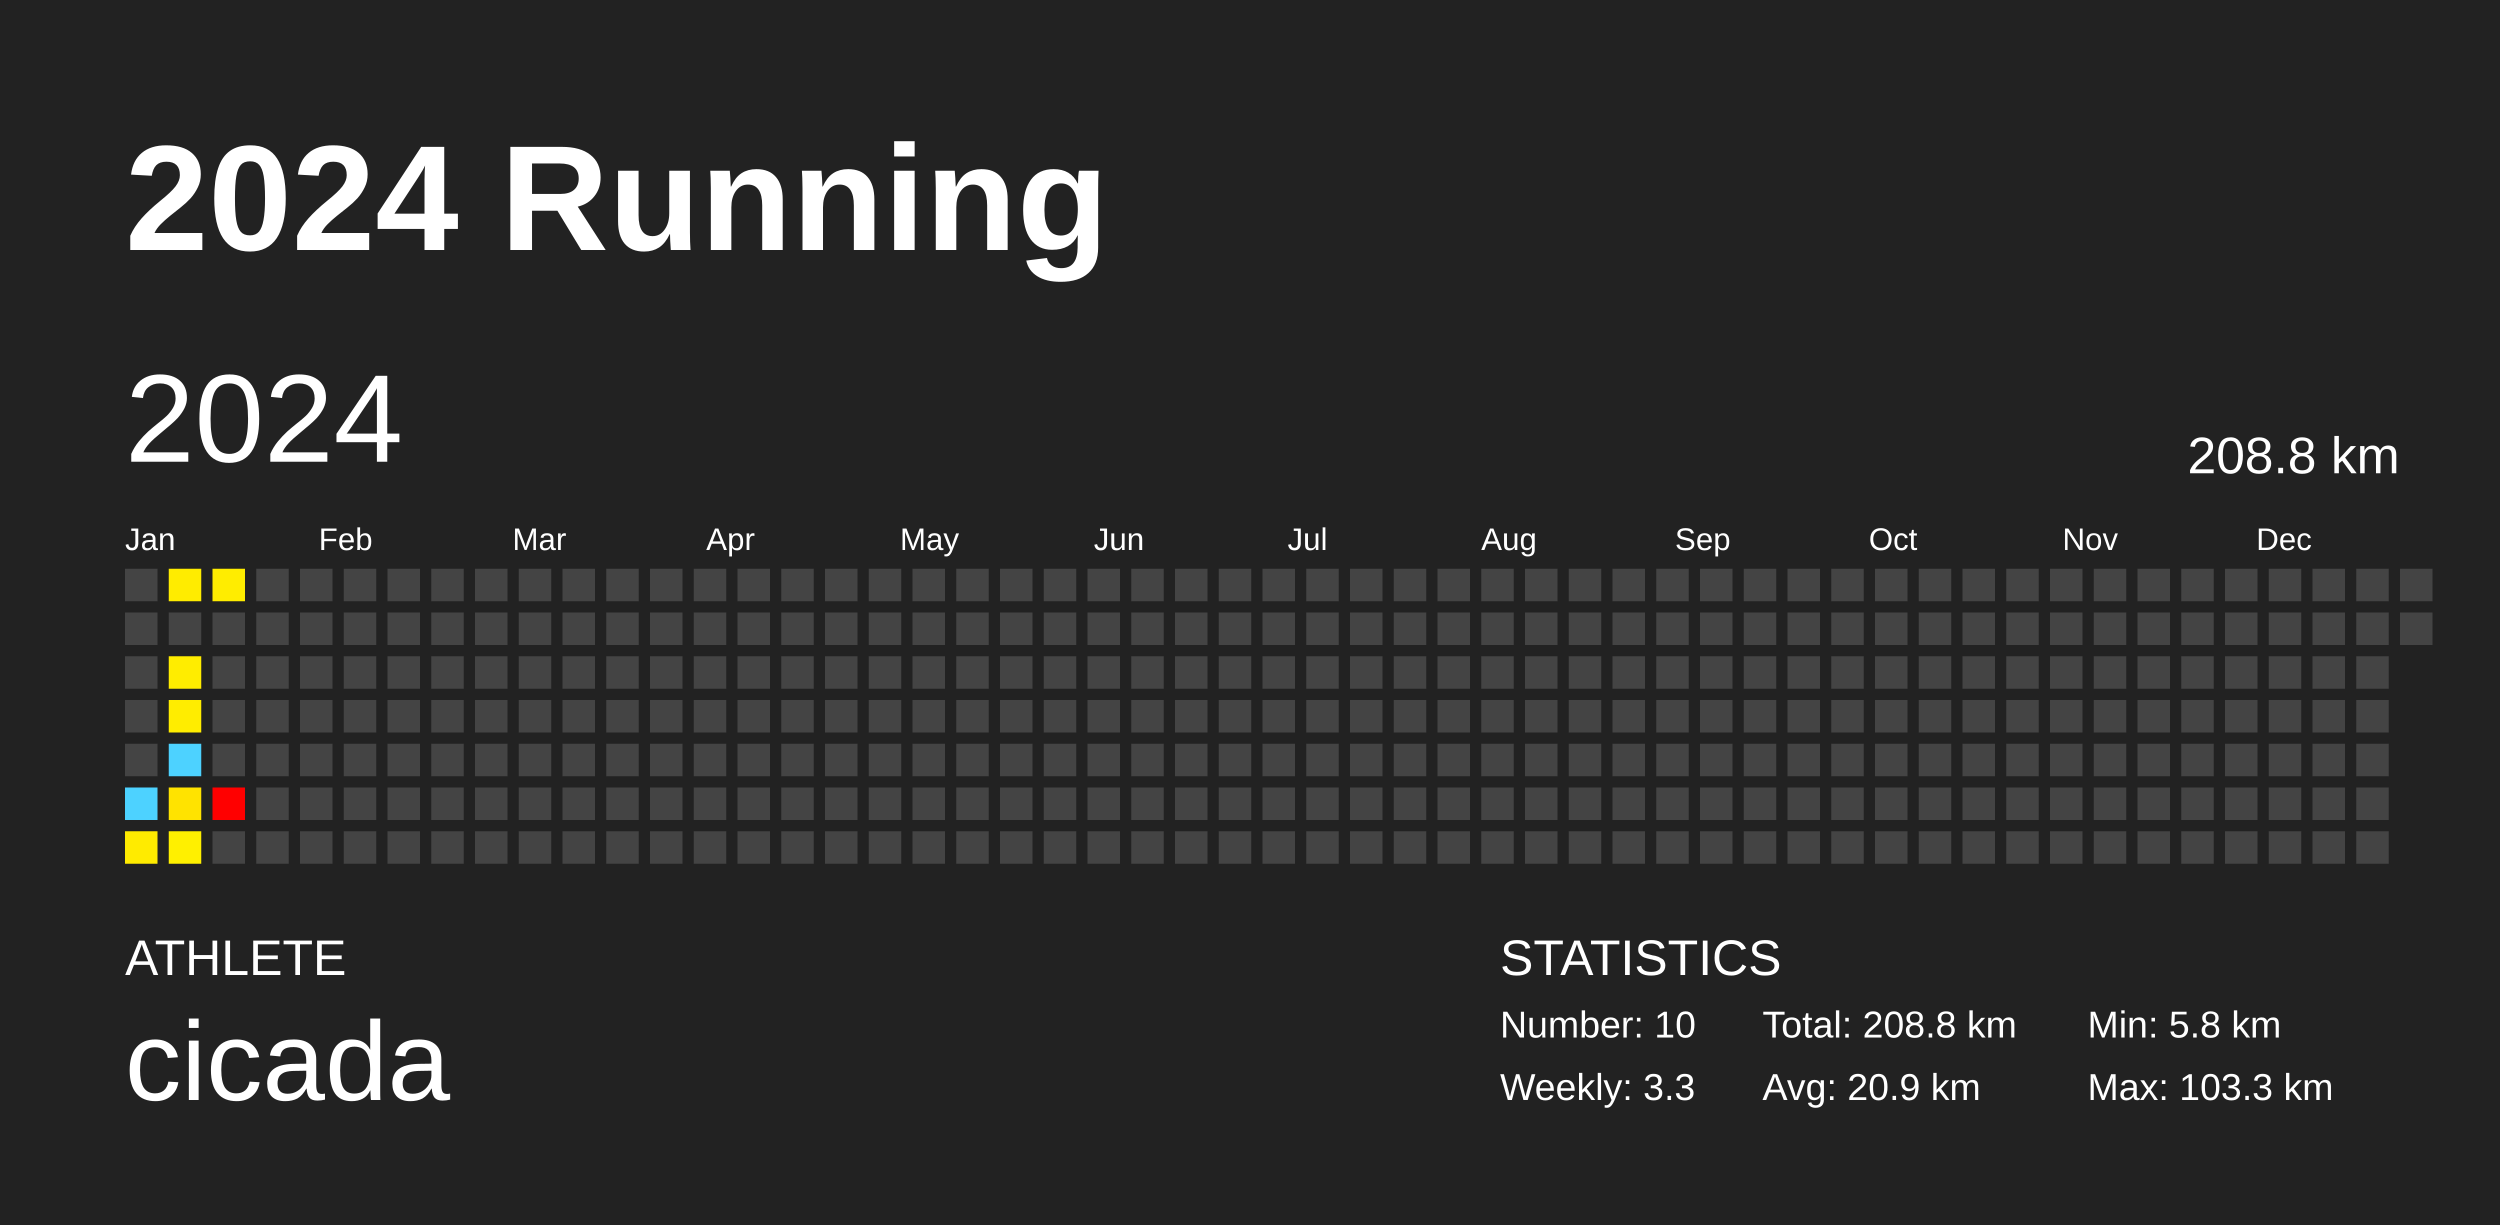
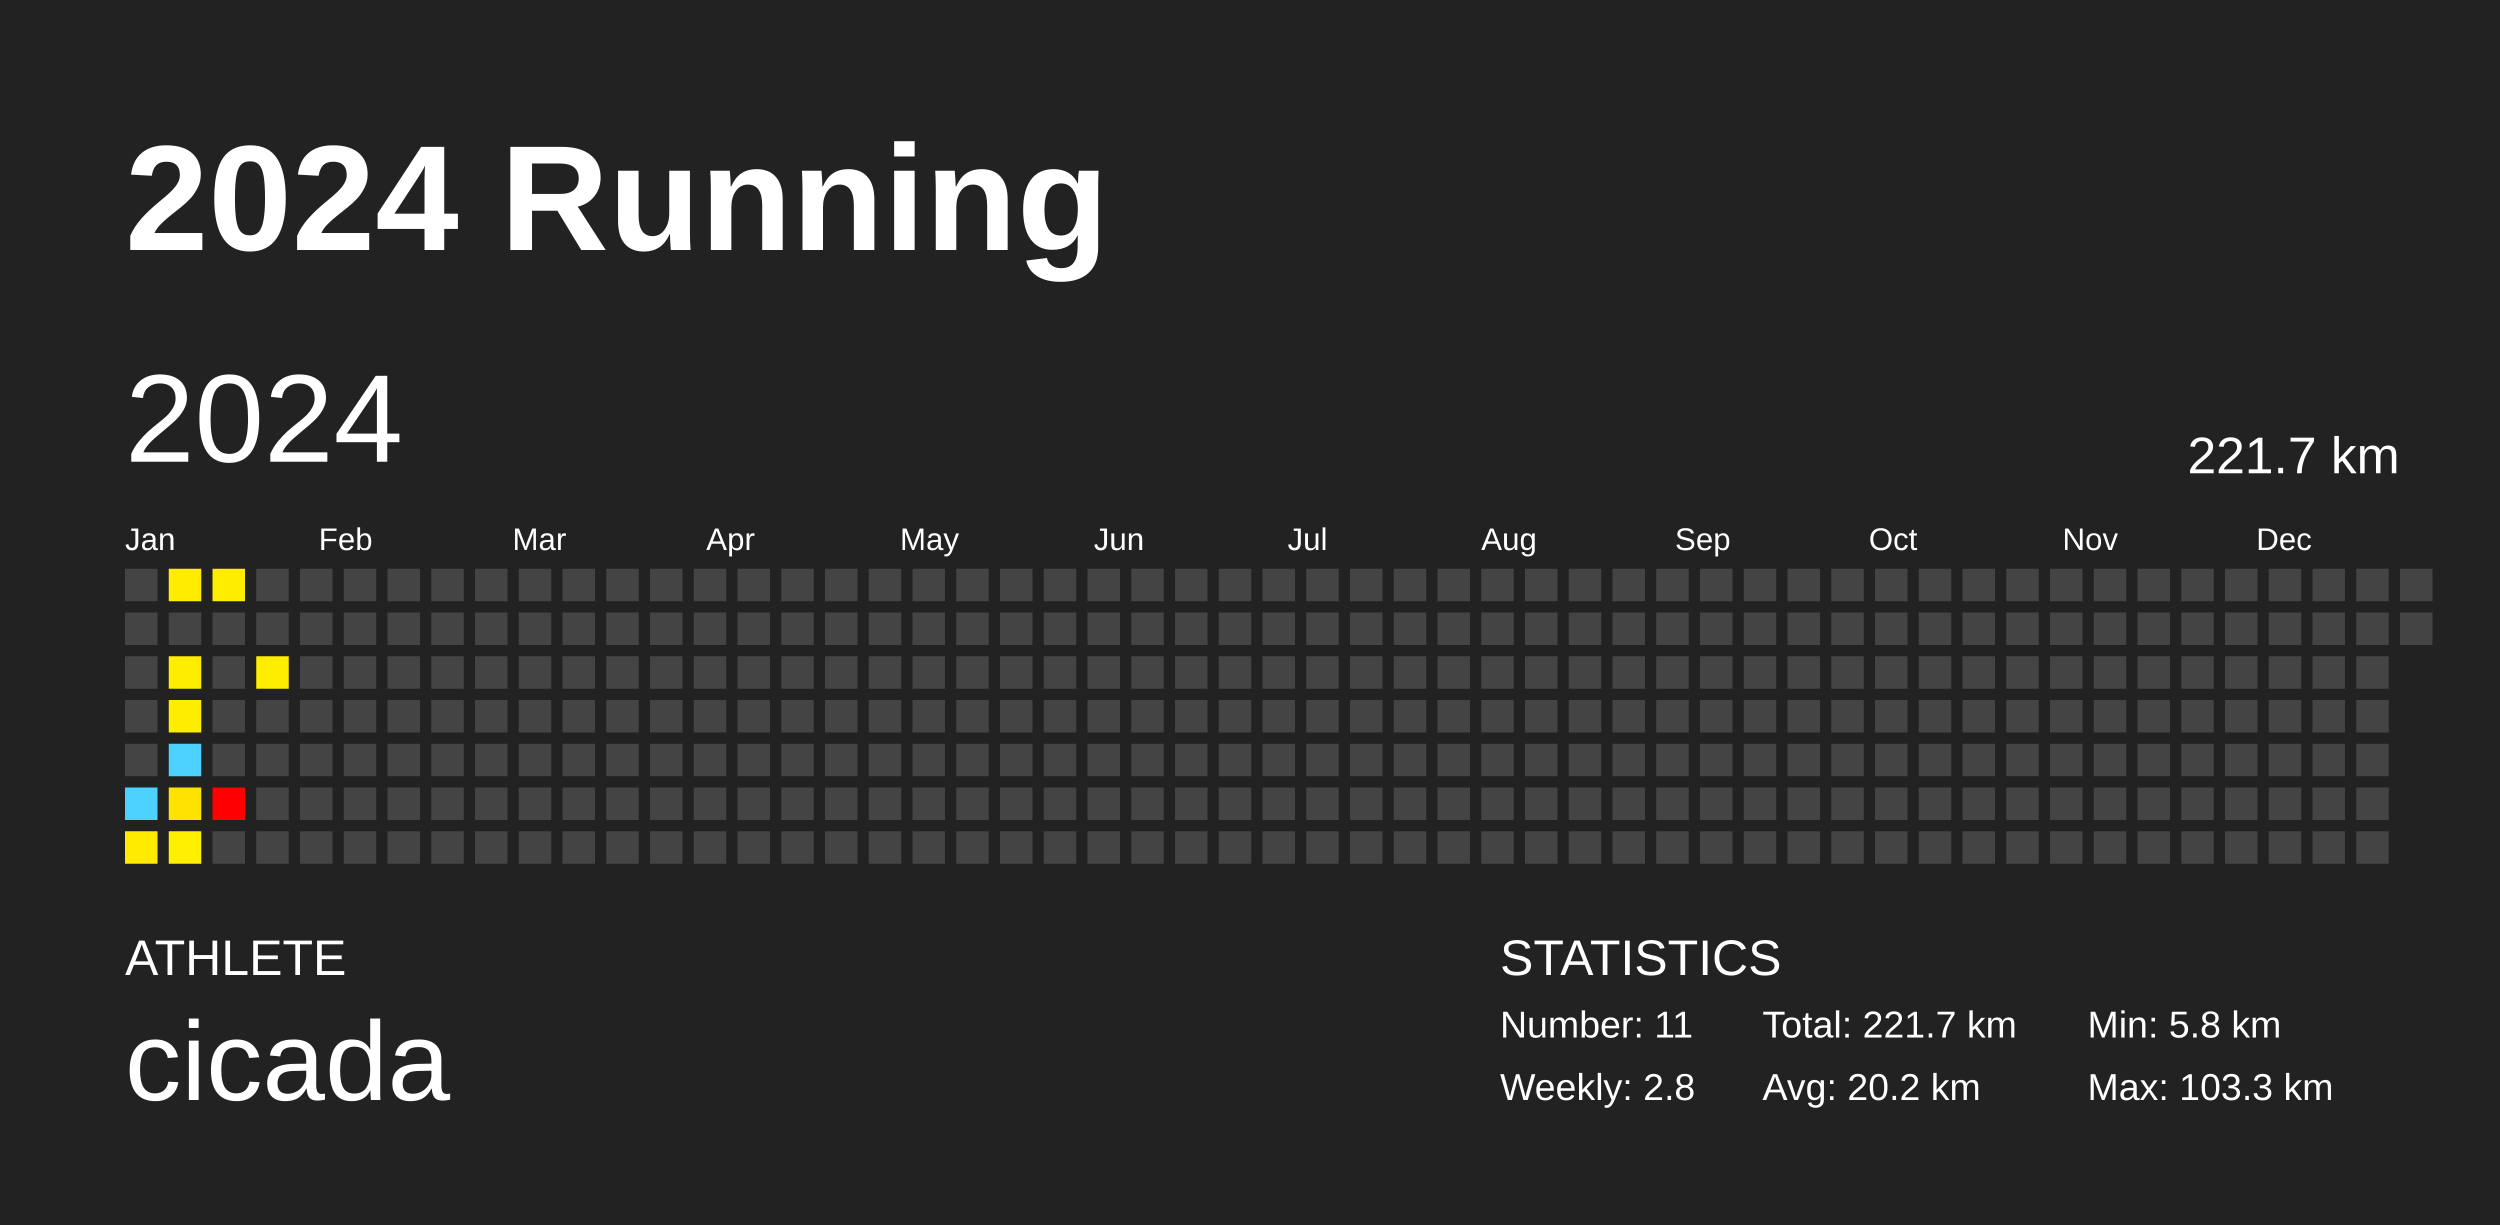
<svg xmlns="http://www.w3.org/2000/svg" baseProfile="full" height="98mm" version="1.1" viewBox="0,0,200,98" width="200mm">
  <defs />
  <rect fill="#222222" height="98" width="200" x="0" y="0" />
  <text fill="#FFFFFF" style="font-size:12px; font-family:Arial; font-weight:bold;" x="10" y="20">2024 Running</text>
  <text fill="#FFFFFF" style="font-size:4px; font-family:Arial" x="10" y="78">ATHLETE</text>
  <text fill="#FFFFFF" style="font-size:9px; font-family:Arial" x="10" y="88">cicada</text>
  <text fill="#FFFFFF" style="font-size:4px; font-family:Arial" x="120" y="78">STATISTICS</text>
-   <text fill="#FFFFFF" style="font-size:3px; font-family:Arial" x="120" y="83">Number: 10</text>
-   <text fill="#FFFFFF" style="font-size:3px; font-family:Arial" x="120" y="88">Weekly: 3.3</text>
-   <text fill="#FFFFFF" style="font-size:3px; font-family:Arial" x="141" y="83">Total: 208.8 km</text>
-   <text fill="#FFFFFF" style="font-size:3px; font-family:Arial" x="141" y="88">Avg: 20.9 km</text>
+   <text fill="#FFFFFF" style="font-size:3px; font-family:Arial" x="120" y="83">Number: 11</text>
+   <text fill="#FFFFFF" style="font-size:3px; font-family:Arial" x="120" y="88">Weekly: 2.8</text>
+   <text fill="#FFFFFF" style="font-size:3px; font-family:Arial" x="141" y="83">Total: 221.7 km</text>
+   <text fill="#FFFFFF" style="font-size:3px; font-family:Arial" x="141" y="88">Avg: 20.2 km</text>
  <text fill="#FFFFFF" style="font-size:3px; font-family:Arial" x="167" y="83">Min: 5.8 km</text>
  <text fill="#FFFFFF" style="font-size:3px; font-family:Arial" x="167" y="88">Max: 103.3 km</text>
  <text dominant-baseline="hanging" fill="#FFFFFF" style="font-size:10.0px; font-family:Arial;" x="10" y="30">2024</text>
-   <text dominant-baseline="hanging" fill="#FFFFFF" style="font-size:4.125px; font-family:Arial;" x="175" y="35">208.8 km</text>
+   <text dominant-baseline="hanging" fill="#FFFFFF" style="font-size:4.125px; font-family:Arial;" x="175" y="35">221.7 km</text>
  <text fill="#FFFFFF" style="font-size:2.5px; font-family:Arial" x="10.0" y="44">Jan</text>
  <text fill="#FFFFFF" style="font-size:2.5px; font-family:Arial" x="25.5" y="44">Feb</text>
  <text fill="#FFFFFF" style="font-size:2.5px; font-family:Arial" x="41.0" y="44">Mar</text>
  <text fill="#FFFFFF" style="font-size:2.5px; font-family:Arial" x="56.5" y="44">Apr</text>
  <text fill="#FFFFFF" style="font-size:2.5px; font-family:Arial" x="72.0" y="44">May</text>
  <text fill="#FFFFFF" style="font-size:2.5px; font-family:Arial" x="87.5" y="44">Jun</text>
  <text fill="#FFFFFF" style="font-size:2.5px; font-family:Arial" x="103.0" y="44">Jul</text>
  <text fill="#FFFFFF" style="font-size:2.5px; font-family:Arial" x="118.5" y="44">Aug</text>
  <text fill="#FFFFFF" style="font-size:2.5px; font-family:Arial" x="134.0" y="44">Sep</text>
  <text fill="#FFFFFF" style="font-size:2.5px; font-family:Arial" x="149.5" y="44">Oct</text>
  <text fill="#FFFFFF" style="font-size:2.5px; font-family:Arial" x="165.0" y="44">Nov</text>
  <text fill="#FFFFFF" style="font-size:2.5px; font-family:Arial" x="180.5" y="44">Dec</text>
  <rect fill="#444444" height="2.6" width="2.6" x="10.0" y="45.5" />
  <rect fill="#444444" height="2.6" width="2.6" x="10.0" y="49.0" />
  <rect fill="#444444" height="2.6" width="2.6" x="10.0" y="52.5" />
  <rect fill="#444444" height="2.6" width="2.6" x="10.0" y="56.0" />
  <rect fill="#444444" height="2.6" width="2.6" x="10.0" y="59.5" />
  <rect fill="#4dd2ff" height="2.6" width="2.6" x="10.0" y="63.0" />
  <rect fill="#ffeb00" height="2.6" width="2.6" x="10.0" y="66.5" />
  <rect fill="#ffec00" height="2.6" width="2.6" x="13.5" y="45.5" />
  <rect fill="#444444" height="2.6" width="2.6" x="13.5" y="49.0" />
  <rect fill="#ffed00" height="2.6" width="2.6" x="13.5" y="52.5" />
  <rect fill="#ffed00" height="2.6" width="2.6" x="13.5" y="56.0" />
  <rect fill="#4dd2ff" height="2.6" width="2.6" x="13.5" y="59.5" />
  <rect fill="#ffe300" height="2.6" width="2.6" x="13.5" y="63.0" />
  <rect fill="#fff000" height="2.6" width="2.6" x="13.5" y="66.5" />
  <rect fill="#ffed00" height="2.6" width="2.6" x="17.0" y="45.5" />
  <rect fill="#444444" height="2.6" width="2.6" x="17.0" y="49.0" />
  <rect fill="#444444" height="2.6" width="2.6" x="17.0" y="52.5" />
  <rect fill="#444444" height="2.6" width="2.6" x="17.0" y="56.0" />
  <rect fill="#444444" height="2.6" width="2.6" x="17.0" y="59.5" />
  <rect fill="red" height="2.6" width="2.6" x="17.0" y="63.0" />
  <rect fill="#444444" height="2.6" width="2.6" x="17.0" y="66.5" />
  <rect fill="#444444" height="2.6" width="2.6" x="20.5" y="45.5" />
  <rect fill="#444444" height="2.6" width="2.6" x="20.5" y="49.0" />
-   <rect fill="#444444" height="2.6" width="2.6" x="20.5" y="52.5" />
+   <rect fill="#ffed00" height="2.6" width="2.6" x="20.5" y="52.5" />
  <rect fill="#444444" height="2.6" width="2.6" x="20.5" y="56.0" />
  <rect fill="#444444" height="2.6" width="2.6" x="20.5" y="59.5" />
  <rect fill="#444444" height="2.6" width="2.6" x="20.5" y="63.0" />
  <rect fill="#444444" height="2.6" width="2.6" x="20.5" y="66.5" />
  <rect fill="#444444" height="2.6" width="2.6" x="24.0" y="45.5" />
  <rect fill="#444444" height="2.6" width="2.6" x="24.0" y="49.0" />
  <rect fill="#444444" height="2.6" width="2.6" x="24.0" y="52.5" />
  <rect fill="#444444" height="2.6" width="2.6" x="24.0" y="56.0" />
  <rect fill="#444444" height="2.6" width="2.6" x="24.0" y="59.5" />
  <rect fill="#444444" height="2.6" width="2.6" x="24.0" y="63.0" />
  <rect fill="#444444" height="2.6" width="2.6" x="24.0" y="66.5" />
  <rect fill="#444444" height="2.6" width="2.6" x="27.5" y="45.5" />
  <rect fill="#444444" height="2.6" width="2.6" x="27.5" y="49.0" />
  <rect fill="#444444" height="2.6" width="2.6" x="27.5" y="52.5" />
  <rect fill="#444444" height="2.6" width="2.6" x="27.5" y="56.0" />
  <rect fill="#444444" height="2.6" width="2.6" x="27.5" y="59.5" />
  <rect fill="#444444" height="2.6" width="2.6" x="27.5" y="63.0" />
  <rect fill="#444444" height="2.6" width="2.6" x="27.5" y="66.5" />
  <rect fill="#444444" height="2.6" width="2.6" x="31.0" y="45.5" />
  <rect fill="#444444" height="2.6" width="2.6" x="31.0" y="49.0" />
  <rect fill="#444444" height="2.6" width="2.6" x="31.0" y="52.5" />
  <rect fill="#444444" height="2.6" width="2.6" x="31.0" y="56.0" />
  <rect fill="#444444" height="2.6" width="2.6" x="31.0" y="59.5" />
  <rect fill="#444444" height="2.6" width="2.6" x="31.0" y="63.0" />
  <rect fill="#444444" height="2.6" width="2.6" x="31.0" y="66.5" />
  <rect fill="#444444" height="2.6" width="2.6" x="34.5" y="45.5" />
  <rect fill="#444444" height="2.6" width="2.6" x="34.5" y="49.0" />
  <rect fill="#444444" height="2.6" width="2.6" x="34.5" y="52.5" />
  <rect fill="#444444" height="2.6" width="2.6" x="34.5" y="56.0" />
  <rect fill="#444444" height="2.6" width="2.6" x="34.5" y="59.5" />
  <rect fill="#444444" height="2.6" width="2.6" x="34.5" y="63.0" />
  <rect fill="#444444" height="2.6" width="2.6" x="34.5" y="66.5" />
  <rect fill="#444444" height="2.6" width="2.6" x="38.0" y="45.5" />
  <rect fill="#444444" height="2.6" width="2.6" x="38.0" y="49.0" />
  <rect fill="#444444" height="2.6" width="2.6" x="38.0" y="52.5" />
  <rect fill="#444444" height="2.6" width="2.6" x="38.0" y="56.0" />
  <rect fill="#444444" height="2.6" width="2.6" x="38.0" y="59.5" />
  <rect fill="#444444" height="2.6" width="2.6" x="38.0" y="63.0" />
  <rect fill="#444444" height="2.6" width="2.6" x="38.0" y="66.5" />
  <rect fill="#444444" height="2.6" width="2.6" x="41.5" y="45.5" />
  <rect fill="#444444" height="2.6" width="2.6" x="41.5" y="49.0" />
  <rect fill="#444444" height="2.6" width="2.6" x="41.5" y="52.5" />
  <rect fill="#444444" height="2.6" width="2.6" x="41.5" y="56.0" />
  <rect fill="#444444" height="2.6" width="2.6" x="41.5" y="59.5" />
  <rect fill="#444444" height="2.6" width="2.6" x="41.5" y="63.0" />
  <rect fill="#444444" height="2.6" width="2.6" x="41.5" y="66.5" />
  <rect fill="#444444" height="2.6" width="2.6" x="45.0" y="45.5" />
  <rect fill="#444444" height="2.6" width="2.6" x="45.0" y="49.0" />
  <rect fill="#444444" height="2.6" width="2.6" x="45.0" y="52.5" />
  <rect fill="#444444" height="2.6" width="2.6" x="45.0" y="56.0" />
  <rect fill="#444444" height="2.6" width="2.6" x="45.0" y="59.5" />
  <rect fill="#444444" height="2.6" width="2.6" x="45.0" y="63.0" />
  <rect fill="#444444" height="2.6" width="2.6" x="45.0" y="66.5" />
  <rect fill="#444444" height="2.6" width="2.6" x="48.5" y="45.5" />
  <rect fill="#444444" height="2.6" width="2.6" x="48.5" y="49.0" />
  <rect fill="#444444" height="2.6" width="2.6" x="48.5" y="52.5" />
  <rect fill="#444444" height="2.6" width="2.6" x="48.5" y="56.0" />
  <rect fill="#444444" height="2.6" width="2.6" x="48.5" y="59.5" />
  <rect fill="#444444" height="2.6" width="2.6" x="48.5" y="63.0" />
  <rect fill="#444444" height="2.6" width="2.6" x="48.5" y="66.5" />
  <rect fill="#444444" height="2.6" width="2.6" x="52.0" y="45.5" />
  <rect fill="#444444" height="2.6" width="2.6" x="52.0" y="49.0" />
  <rect fill="#444444" height="2.6" width="2.6" x="52.0" y="52.5" />
  <rect fill="#444444" height="2.6" width="2.6" x="52.0" y="56.0" />
  <rect fill="#444444" height="2.6" width="2.6" x="52.0" y="59.5" />
  <rect fill="#444444" height="2.6" width="2.6" x="52.0" y="63.0" />
  <rect fill="#444444" height="2.6" width="2.6" x="52.0" y="66.5" />
  <rect fill="#444444" height="2.6" width="2.6" x="55.5" y="45.5" />
  <rect fill="#444444" height="2.6" width="2.6" x="55.5" y="49.0" />
  <rect fill="#444444" height="2.6" width="2.6" x="55.5" y="52.5" />
  <rect fill="#444444" height="2.6" width="2.6" x="55.5" y="56.0" />
  <rect fill="#444444" height="2.6" width="2.6" x="55.5" y="59.5" />
  <rect fill="#444444" height="2.6" width="2.6" x="55.5" y="63.0" />
  <rect fill="#444444" height="2.6" width="2.6" x="55.5" y="66.5" />
  <rect fill="#444444" height="2.6" width="2.6" x="59.0" y="45.5" />
  <rect fill="#444444" height="2.6" width="2.6" x="59.0" y="49.0" />
  <rect fill="#444444" height="2.6" width="2.6" x="59.0" y="52.5" />
  <rect fill="#444444" height="2.6" width="2.6" x="59.0" y="56.0" />
  <rect fill="#444444" height="2.6" width="2.6" x="59.0" y="59.5" />
  <rect fill="#444444" height="2.6" width="2.6" x="59.0" y="63.0" />
  <rect fill="#444444" height="2.6" width="2.6" x="59.0" y="66.5" />
  <rect fill="#444444" height="2.6" width="2.6" x="62.5" y="45.5" />
  <rect fill="#444444" height="2.6" width="2.6" x="62.5" y="49.0" />
  <rect fill="#444444" height="2.6" width="2.6" x="62.5" y="52.5" />
  <rect fill="#444444" height="2.6" width="2.6" x="62.5" y="56.0" />
  <rect fill="#444444" height="2.6" width="2.6" x="62.5" y="59.5" />
  <rect fill="#444444" height="2.6" width="2.6" x="62.5" y="63.0" />
  <rect fill="#444444" height="2.6" width="2.6" x="62.5" y="66.5" />
  <rect fill="#444444" height="2.6" width="2.6" x="66.0" y="45.5" />
  <rect fill="#444444" height="2.6" width="2.6" x="66.0" y="49.0" />
  <rect fill="#444444" height="2.6" width="2.6" x="66.0" y="52.5" />
  <rect fill="#444444" height="2.6" width="2.6" x="66.0" y="56.0" />
  <rect fill="#444444" height="2.6" width="2.6" x="66.0" y="59.5" />
  <rect fill="#444444" height="2.6" width="2.6" x="66.0" y="63.0" />
  <rect fill="#444444" height="2.6" width="2.6" x="66.0" y="66.5" />
  <rect fill="#444444" height="2.6" width="2.6" x="69.5" y="45.5" />
  <rect fill="#444444" height="2.6" width="2.6" x="69.5" y="49.0" />
  <rect fill="#444444" height="2.6" width="2.6" x="69.5" y="52.5" />
  <rect fill="#444444" height="2.6" width="2.6" x="69.5" y="56.0" />
  <rect fill="#444444" height="2.6" width="2.6" x="69.5" y="59.5" />
  <rect fill="#444444" height="2.6" width="2.6" x="69.5" y="63.0" />
  <rect fill="#444444" height="2.6" width="2.6" x="69.5" y="66.5" />
  <rect fill="#444444" height="2.6" width="2.6" x="73.0" y="45.5" />
  <rect fill="#444444" height="2.6" width="2.6" x="73.0" y="49.0" />
  <rect fill="#444444" height="2.6" width="2.6" x="73.0" y="52.5" />
  <rect fill="#444444" height="2.6" width="2.6" x="73.0" y="56.0" />
  <rect fill="#444444" height="2.6" width="2.6" x="73.0" y="59.5" />
  <rect fill="#444444" height="2.6" width="2.6" x="73.0" y="63.0" />
  <rect fill="#444444" height="2.6" width="2.6" x="73.0" y="66.5" />
  <rect fill="#444444" height="2.6" width="2.6" x="76.5" y="45.5" />
  <rect fill="#444444" height="2.6" width="2.6" x="76.5" y="49.0" />
  <rect fill="#444444" height="2.6" width="2.6" x="76.5" y="52.5" />
  <rect fill="#444444" height="2.6" width="2.6" x="76.5" y="56.0" />
  <rect fill="#444444" height="2.6" width="2.6" x="76.5" y="59.5" />
  <rect fill="#444444" height="2.6" width="2.6" x="76.5" y="63.0" />
  <rect fill="#444444" height="2.6" width="2.6" x="76.5" y="66.5" />
  <rect fill="#444444" height="2.6" width="2.6" x="80.0" y="45.5" />
  <rect fill="#444444" height="2.6" width="2.6" x="80.0" y="49.0" />
  <rect fill="#444444" height="2.6" width="2.6" x="80.0" y="52.5" />
  <rect fill="#444444" height="2.6" width="2.6" x="80.0" y="56.0" />
  <rect fill="#444444" height="2.6" width="2.6" x="80.0" y="59.5" />
  <rect fill="#444444" height="2.6" width="2.6" x="80.0" y="63.0" />
  <rect fill="#444444" height="2.6" width="2.6" x="80.0" y="66.5" />
  <rect fill="#444444" height="2.6" width="2.6" x="83.5" y="45.5" />
  <rect fill="#444444" height="2.6" width="2.6" x="83.5" y="49.0" />
  <rect fill="#444444" height="2.6" width="2.6" x="83.5" y="52.5" />
  <rect fill="#444444" height="2.6" width="2.6" x="83.5" y="56.0" />
  <rect fill="#444444" height="2.6" width="2.6" x="83.5" y="59.5" />
  <rect fill="#444444" height="2.6" width="2.6" x="83.5" y="63.0" />
  <rect fill="#444444" height="2.6" width="2.6" x="83.5" y="66.5" />
  <rect fill="#444444" height="2.6" width="2.6" x="87.0" y="45.5" />
  <rect fill="#444444" height="2.6" width="2.6" x="87.0" y="49.0" />
  <rect fill="#444444" height="2.6" width="2.6" x="87.0" y="52.5" />
  <rect fill="#444444" height="2.6" width="2.6" x="87.0" y="56.0" />
  <rect fill="#444444" height="2.6" width="2.6" x="87.0" y="59.5" />
  <rect fill="#444444" height="2.6" width="2.6" x="87.0" y="63.0" />
  <rect fill="#444444" height="2.6" width="2.6" x="87.0" y="66.5" />
  <rect fill="#444444" height="2.6" width="2.6" x="90.5" y="45.5" />
  <rect fill="#444444" height="2.6" width="2.6" x="90.5" y="49.0" />
  <rect fill="#444444" height="2.6" width="2.6" x="90.5" y="52.5" />
  <rect fill="#444444" height="2.6" width="2.6" x="90.5" y="56.0" />
  <rect fill="#444444" height="2.6" width="2.6" x="90.5" y="59.5" />
  <rect fill="#444444" height="2.6" width="2.6" x="90.5" y="63.0" />
  <rect fill="#444444" height="2.6" width="2.6" x="90.5" y="66.5" />
  <rect fill="#444444" height="2.6" width="2.6" x="94.0" y="45.5" />
  <rect fill="#444444" height="2.6" width="2.6" x="94.0" y="49.0" />
  <rect fill="#444444" height="2.6" width="2.6" x="94.0" y="52.5" />
  <rect fill="#444444" height="2.6" width="2.6" x="94.0" y="56.0" />
  <rect fill="#444444" height="2.6" width="2.6" x="94.0" y="59.5" />
  <rect fill="#444444" height="2.6" width="2.6" x="94.0" y="63.0" />
  <rect fill="#444444" height="2.6" width="2.6" x="94.0" y="66.5" />
  <rect fill="#444444" height="2.6" width="2.6" x="97.5" y="45.5" />
  <rect fill="#444444" height="2.6" width="2.6" x="97.5" y="49.0" />
  <rect fill="#444444" height="2.6" width="2.6" x="97.5" y="52.5" />
  <rect fill="#444444" height="2.6" width="2.6" x="97.5" y="56.0" />
  <rect fill="#444444" height="2.6" width="2.6" x="97.5" y="59.5" />
  <rect fill="#444444" height="2.6" width="2.6" x="97.5" y="63.0" />
  <rect fill="#444444" height="2.6" width="2.6" x="97.5" y="66.5" />
  <rect fill="#444444" height="2.6" width="2.6" x="101.0" y="45.5" />
  <rect fill="#444444" height="2.6" width="2.6" x="101.0" y="49.0" />
  <rect fill="#444444" height="2.6" width="2.6" x="101.0" y="52.5" />
  <rect fill="#444444" height="2.6" width="2.6" x="101.0" y="56.0" />
  <rect fill="#444444" height="2.6" width="2.6" x="101.0" y="59.5" />
  <rect fill="#444444" height="2.6" width="2.6" x="101.0" y="63.0" />
  <rect fill="#444444" height="2.6" width="2.6" x="101.0" y="66.5" />
  <rect fill="#444444" height="2.6" width="2.6" x="104.5" y="45.5" />
  <rect fill="#444444" height="2.6" width="2.6" x="104.5" y="49.0" />
  <rect fill="#444444" height="2.6" width="2.6" x="104.5" y="52.5" />
  <rect fill="#444444" height="2.6" width="2.6" x="104.5" y="56.0" />
  <rect fill="#444444" height="2.6" width="2.6" x="104.5" y="59.5" />
  <rect fill="#444444" height="2.6" width="2.6" x="104.5" y="63.0" />
  <rect fill="#444444" height="2.6" width="2.6" x="104.5" y="66.5" />
  <rect fill="#444444" height="2.6" width="2.6" x="108.0" y="45.5" />
  <rect fill="#444444" height="2.6" width="2.6" x="108.0" y="49.0" />
  <rect fill="#444444" height="2.6" width="2.6" x="108.0" y="52.5" />
  <rect fill="#444444" height="2.6" width="2.6" x="108.0" y="56.0" />
  <rect fill="#444444" height="2.6" width="2.6" x="108.0" y="59.5" />
  <rect fill="#444444" height="2.6" width="2.6" x="108.0" y="63.0" />
  <rect fill="#444444" height="2.6" width="2.6" x="108.0" y="66.5" />
  <rect fill="#444444" height="2.6" width="2.6" x="111.5" y="45.5" />
  <rect fill="#444444" height="2.6" width="2.6" x="111.5" y="49.0" />
  <rect fill="#444444" height="2.6" width="2.6" x="111.5" y="52.5" />
  <rect fill="#444444" height="2.6" width="2.6" x="111.5" y="56.0" />
  <rect fill="#444444" height="2.6" width="2.6" x="111.5" y="59.5" />
  <rect fill="#444444" height="2.6" width="2.6" x="111.5" y="63.0" />
  <rect fill="#444444" height="2.6" width="2.6" x="111.5" y="66.5" />
  <rect fill="#444444" height="2.6" width="2.6" x="115.0" y="45.5" />
  <rect fill="#444444" height="2.6" width="2.6" x="115.0" y="49.0" />
  <rect fill="#444444" height="2.6" width="2.6" x="115.0" y="52.5" />
  <rect fill="#444444" height="2.6" width="2.6" x="115.0" y="56.0" />
  <rect fill="#444444" height="2.6" width="2.6" x="115.0" y="59.5" />
  <rect fill="#444444" height="2.6" width="2.6" x="115.0" y="63.0" />
  <rect fill="#444444" height="2.6" width="2.6" x="115.0" y="66.5" />
  <rect fill="#444444" height="2.6" width="2.6" x="118.5" y="45.5" />
  <rect fill="#444444" height="2.6" width="2.6" x="118.5" y="49.0" />
  <rect fill="#444444" height="2.6" width="2.6" x="118.5" y="52.5" />
  <rect fill="#444444" height="2.6" width="2.6" x="118.5" y="56.0" />
  <rect fill="#444444" height="2.6" width="2.6" x="118.5" y="59.5" />
  <rect fill="#444444" height="2.6" width="2.6" x="118.5" y="63.0" />
  <rect fill="#444444" height="2.6" width="2.6" x="118.5" y="66.5" />
  <rect fill="#444444" height="2.6" width="2.6" x="122.0" y="45.5" />
  <rect fill="#444444" height="2.6" width="2.6" x="122.0" y="49.0" />
  <rect fill="#444444" height="2.6" width="2.6" x="122.0" y="52.5" />
  <rect fill="#444444" height="2.6" width="2.6" x="122.0" y="56.0" />
  <rect fill="#444444" height="2.6" width="2.6" x="122.0" y="59.5" />
  <rect fill="#444444" height="2.6" width="2.6" x="122.0" y="63.0" />
  <rect fill="#444444" height="2.6" width="2.6" x="122.0" y="66.5" />
  <rect fill="#444444" height="2.6" width="2.6" x="125.5" y="45.5" />
  <rect fill="#444444" height="2.6" width="2.6" x="125.5" y="49.0" />
  <rect fill="#444444" height="2.6" width="2.6" x="125.5" y="52.5" />
  <rect fill="#444444" height="2.6" width="2.6" x="125.5" y="56.0" />
  <rect fill="#444444" height="2.6" width="2.6" x="125.5" y="59.5" />
  <rect fill="#444444" height="2.6" width="2.6" x="125.5" y="63.0" />
  <rect fill="#444444" height="2.6" width="2.6" x="125.5" y="66.5" />
  <rect fill="#444444" height="2.6" width="2.6" x="129.0" y="45.5" />
  <rect fill="#444444" height="2.6" width="2.6" x="129.0" y="49.0" />
  <rect fill="#444444" height="2.6" width="2.6" x="129.0" y="52.5" />
  <rect fill="#444444" height="2.6" width="2.6" x="129.0" y="56.0" />
  <rect fill="#444444" height="2.6" width="2.6" x="129.0" y="59.5" />
  <rect fill="#444444" height="2.6" width="2.6" x="129.0" y="63.0" />
  <rect fill="#444444" height="2.6" width="2.6" x="129.0" y="66.5" />
  <rect fill="#444444" height="2.6" width="2.6" x="132.5" y="45.5" />
  <rect fill="#444444" height="2.6" width="2.6" x="132.5" y="49.0" />
  <rect fill="#444444" height="2.6" width="2.6" x="132.5" y="52.5" />
  <rect fill="#444444" height="2.6" width="2.6" x="132.5" y="56.0" />
  <rect fill="#444444" height="2.6" width="2.6" x="132.5" y="59.5" />
  <rect fill="#444444" height="2.6" width="2.6" x="132.5" y="63.0" />
  <rect fill="#444444" height="2.6" width="2.6" x="132.5" y="66.5" />
  <rect fill="#444444" height="2.6" width="2.6" x="136.0" y="45.5" />
  <rect fill="#444444" height="2.6" width="2.6" x="136.0" y="49.0" />
  <rect fill="#444444" height="2.6" width="2.6" x="136.0" y="52.5" />
  <rect fill="#444444" height="2.6" width="2.6" x="136.0" y="56.0" />
  <rect fill="#444444" height="2.6" width="2.6" x="136.0" y="59.5" />
  <rect fill="#444444" height="2.6" width="2.6" x="136.0" y="63.0" />
  <rect fill="#444444" height="2.6" width="2.6" x="136.0" y="66.5" />
  <rect fill="#444444" height="2.6" width="2.6" x="139.5" y="45.5" />
  <rect fill="#444444" height="2.6" width="2.6" x="139.5" y="49.0" />
  <rect fill="#444444" height="2.6" width="2.6" x="139.5" y="52.5" />
  <rect fill="#444444" height="2.6" width="2.6" x="139.5" y="56.0" />
  <rect fill="#444444" height="2.6" width="2.6" x="139.5" y="59.5" />
  <rect fill="#444444" height="2.6" width="2.6" x="139.5" y="63.0" />
  <rect fill="#444444" height="2.6" width="2.6" x="139.5" y="66.5" />
  <rect fill="#444444" height="2.6" width="2.6" x="143.0" y="45.5" />
  <rect fill="#444444" height="2.6" width="2.6" x="143.0" y="49.0" />
  <rect fill="#444444" height="2.6" width="2.6" x="143.0" y="52.5" />
  <rect fill="#444444" height="2.6" width="2.6" x="143.0" y="56.0" />
  <rect fill="#444444" height="2.6" width="2.6" x="143.0" y="59.5" />
  <rect fill="#444444" height="2.6" width="2.6" x="143.0" y="63.0" />
  <rect fill="#444444" height="2.6" width="2.6" x="143.0" y="66.5" />
  <rect fill="#444444" height="2.6" width="2.6" x="146.5" y="45.5" />
  <rect fill="#444444" height="2.6" width="2.6" x="146.5" y="49.0" />
  <rect fill="#444444" height="2.6" width="2.6" x="146.5" y="52.5" />
  <rect fill="#444444" height="2.6" width="2.6" x="146.5" y="56.0" />
  <rect fill="#444444" height="2.6" width="2.6" x="146.5" y="59.5" />
  <rect fill="#444444" height="2.6" width="2.6" x="146.5" y="63.0" />
  <rect fill="#444444" height="2.6" width="2.6" x="146.5" y="66.5" />
  <rect fill="#444444" height="2.6" width="2.6" x="150.0" y="45.5" />
  <rect fill="#444444" height="2.6" width="2.6" x="150.0" y="49.0" />
  <rect fill="#444444" height="2.6" width="2.6" x="150.0" y="52.5" />
  <rect fill="#444444" height="2.6" width="2.6" x="150.0" y="56.0" />
  <rect fill="#444444" height="2.6" width="2.6" x="150.0" y="59.5" />
  <rect fill="#444444" height="2.6" width="2.6" x="150.0" y="63.0" />
  <rect fill="#444444" height="2.6" width="2.6" x="150.0" y="66.5" />
  <rect fill="#444444" height="2.6" width="2.6" x="153.5" y="45.5" />
  <rect fill="#444444" height="2.6" width="2.6" x="153.5" y="49.0" />
  <rect fill="#444444" height="2.6" width="2.6" x="153.5" y="52.5" />
  <rect fill="#444444" height="2.6" width="2.6" x="153.5" y="56.0" />
  <rect fill="#444444" height="2.6" width="2.6" x="153.5" y="59.5" />
  <rect fill="#444444" height="2.6" width="2.6" x="153.5" y="63.0" />
  <rect fill="#444444" height="2.6" width="2.6" x="153.5" y="66.5" />
  <rect fill="#444444" height="2.6" width="2.6" x="157.0" y="45.5" />
  <rect fill="#444444" height="2.6" width="2.6" x="157.0" y="49.0" />
  <rect fill="#444444" height="2.6" width="2.6" x="157.0" y="52.5" />
  <rect fill="#444444" height="2.6" width="2.6" x="157.0" y="56.0" />
  <rect fill="#444444" height="2.6" width="2.6" x="157.0" y="59.5" />
  <rect fill="#444444" height="2.6" width="2.6" x="157.0" y="63.0" />
  <rect fill="#444444" height="2.6" width="2.6" x="157.0" y="66.5" />
  <rect fill="#444444" height="2.6" width="2.6" x="160.5" y="45.5" />
  <rect fill="#444444" height="2.6" width="2.6" x="160.5" y="49.0" />
  <rect fill="#444444" height="2.6" width="2.6" x="160.5" y="52.5" />
  <rect fill="#444444" height="2.6" width="2.6" x="160.5" y="56.0" />
  <rect fill="#444444" height="2.6" width="2.6" x="160.5" y="59.5" />
  <rect fill="#444444" height="2.6" width="2.6" x="160.5" y="63.0" />
  <rect fill="#444444" height="2.6" width="2.6" x="160.5" y="66.5" />
  <rect fill="#444444" height="2.6" width="2.6" x="164.0" y="45.5" />
  <rect fill="#444444" height="2.6" width="2.6" x="164.0" y="49.0" />
  <rect fill="#444444" height="2.6" width="2.6" x="164.0" y="52.5" />
  <rect fill="#444444" height="2.6" width="2.6" x="164.0" y="56.0" />
  <rect fill="#444444" height="2.6" width="2.6" x="164.0" y="59.5" />
  <rect fill="#444444" height="2.6" width="2.6" x="164.0" y="63.0" />
  <rect fill="#444444" height="2.6" width="2.6" x="164.0" y="66.5" />
  <rect fill="#444444" height="2.6" width="2.6" x="167.5" y="45.5" />
  <rect fill="#444444" height="2.6" width="2.6" x="167.5" y="49.0" />
  <rect fill="#444444" height="2.6" width="2.6" x="167.5" y="52.5" />
  <rect fill="#444444" height="2.6" width="2.6" x="167.5" y="56.0" />
  <rect fill="#444444" height="2.6" width="2.6" x="167.5" y="59.5" />
  <rect fill="#444444" height="2.6" width="2.6" x="167.5" y="63.0" />
  <rect fill="#444444" height="2.6" width="2.6" x="167.5" y="66.5" />
  <rect fill="#444444" height="2.6" width="2.6" x="171.0" y="45.5" />
  <rect fill="#444444" height="2.6" width="2.6" x="171.0" y="49.0" />
  <rect fill="#444444" height="2.6" width="2.6" x="171.0" y="52.5" />
  <rect fill="#444444" height="2.6" width="2.6" x="171.0" y="56.0" />
  <rect fill="#444444" height="2.6" width="2.6" x="171.0" y="59.5" />
  <rect fill="#444444" height="2.6" width="2.6" x="171.0" y="63.0" />
  <rect fill="#444444" height="2.6" width="2.6" x="171.0" y="66.5" />
  <rect fill="#444444" height="2.6" width="2.6" x="174.5" y="45.5" />
  <rect fill="#444444" height="2.6" width="2.6" x="174.5" y="49.0" />
  <rect fill="#444444" height="2.6" width="2.6" x="174.5" y="52.5" />
  <rect fill="#444444" height="2.6" width="2.6" x="174.5" y="56.0" />
  <rect fill="#444444" height="2.6" width="2.6" x="174.5" y="59.5" />
  <rect fill="#444444" height="2.6" width="2.6" x="174.5" y="63.0" />
  <rect fill="#444444" height="2.6" width="2.6" x="174.5" y="66.5" />
  <rect fill="#444444" height="2.6" width="2.6" x="178.0" y="45.5" />
  <rect fill="#444444" height="2.6" width="2.6" x="178.0" y="49.0" />
  <rect fill="#444444" height="2.6" width="2.6" x="178.0" y="52.5" />
  <rect fill="#444444" height="2.6" width="2.6" x="178.0" y="56.0" />
  <rect fill="#444444" height="2.6" width="2.6" x="178.0" y="59.5" />
  <rect fill="#444444" height="2.6" width="2.6" x="178.0" y="63.0" />
  <rect fill="#444444" height="2.6" width="2.6" x="178.0" y="66.5" />
  <rect fill="#444444" height="2.6" width="2.6" x="181.5" y="45.5" />
  <rect fill="#444444" height="2.6" width="2.6" x="181.5" y="49.0" />
  <rect fill="#444444" height="2.6" width="2.6" x="181.5" y="52.5" />
  <rect fill="#444444" height="2.6" width="2.6" x="181.5" y="56.0" />
  <rect fill="#444444" height="2.6" width="2.6" x="181.5" y="59.5" />
  <rect fill="#444444" height="2.6" width="2.6" x="181.5" y="63.0" />
  <rect fill="#444444" height="2.6" width="2.6" x="181.5" y="66.5" />
  <rect fill="#444444" height="2.6" width="2.6" x="185.0" y="45.5" />
  <rect fill="#444444" height="2.6" width="2.6" x="185.0" y="49.0" />
  <rect fill="#444444" height="2.6" width="2.6" x="185.0" y="52.5" />
  <rect fill="#444444" height="2.6" width="2.6" x="185.0" y="56.0" />
  <rect fill="#444444" height="2.6" width="2.6" x="185.0" y="59.5" />
  <rect fill="#444444" height="2.6" width="2.6" x="185.0" y="63.0" />
  <rect fill="#444444" height="2.6" width="2.6" x="185.0" y="66.5" />
  <rect fill="#444444" height="2.6" width="2.6" x="188.5" y="45.5" />
  <rect fill="#444444" height="2.6" width="2.6" x="188.5" y="49.0" />
  <rect fill="#444444" height="2.6" width="2.6" x="188.5" y="52.5" />
  <rect fill="#444444" height="2.6" width="2.6" x="188.5" y="56.0" />
  <rect fill="#444444" height="2.6" width="2.6" x="188.5" y="59.5" />
  <rect fill="#444444" height="2.6" width="2.6" x="188.5" y="63.0" />
  <rect fill="#444444" height="2.6" width="2.6" x="188.5" y="66.5" />
  <rect fill="#444444" height="2.6" width="2.6" x="192.0" y="45.5" />
  <rect fill="#444444" height="2.6" width="2.6" x="192.0" y="49.0" />
</svg>
